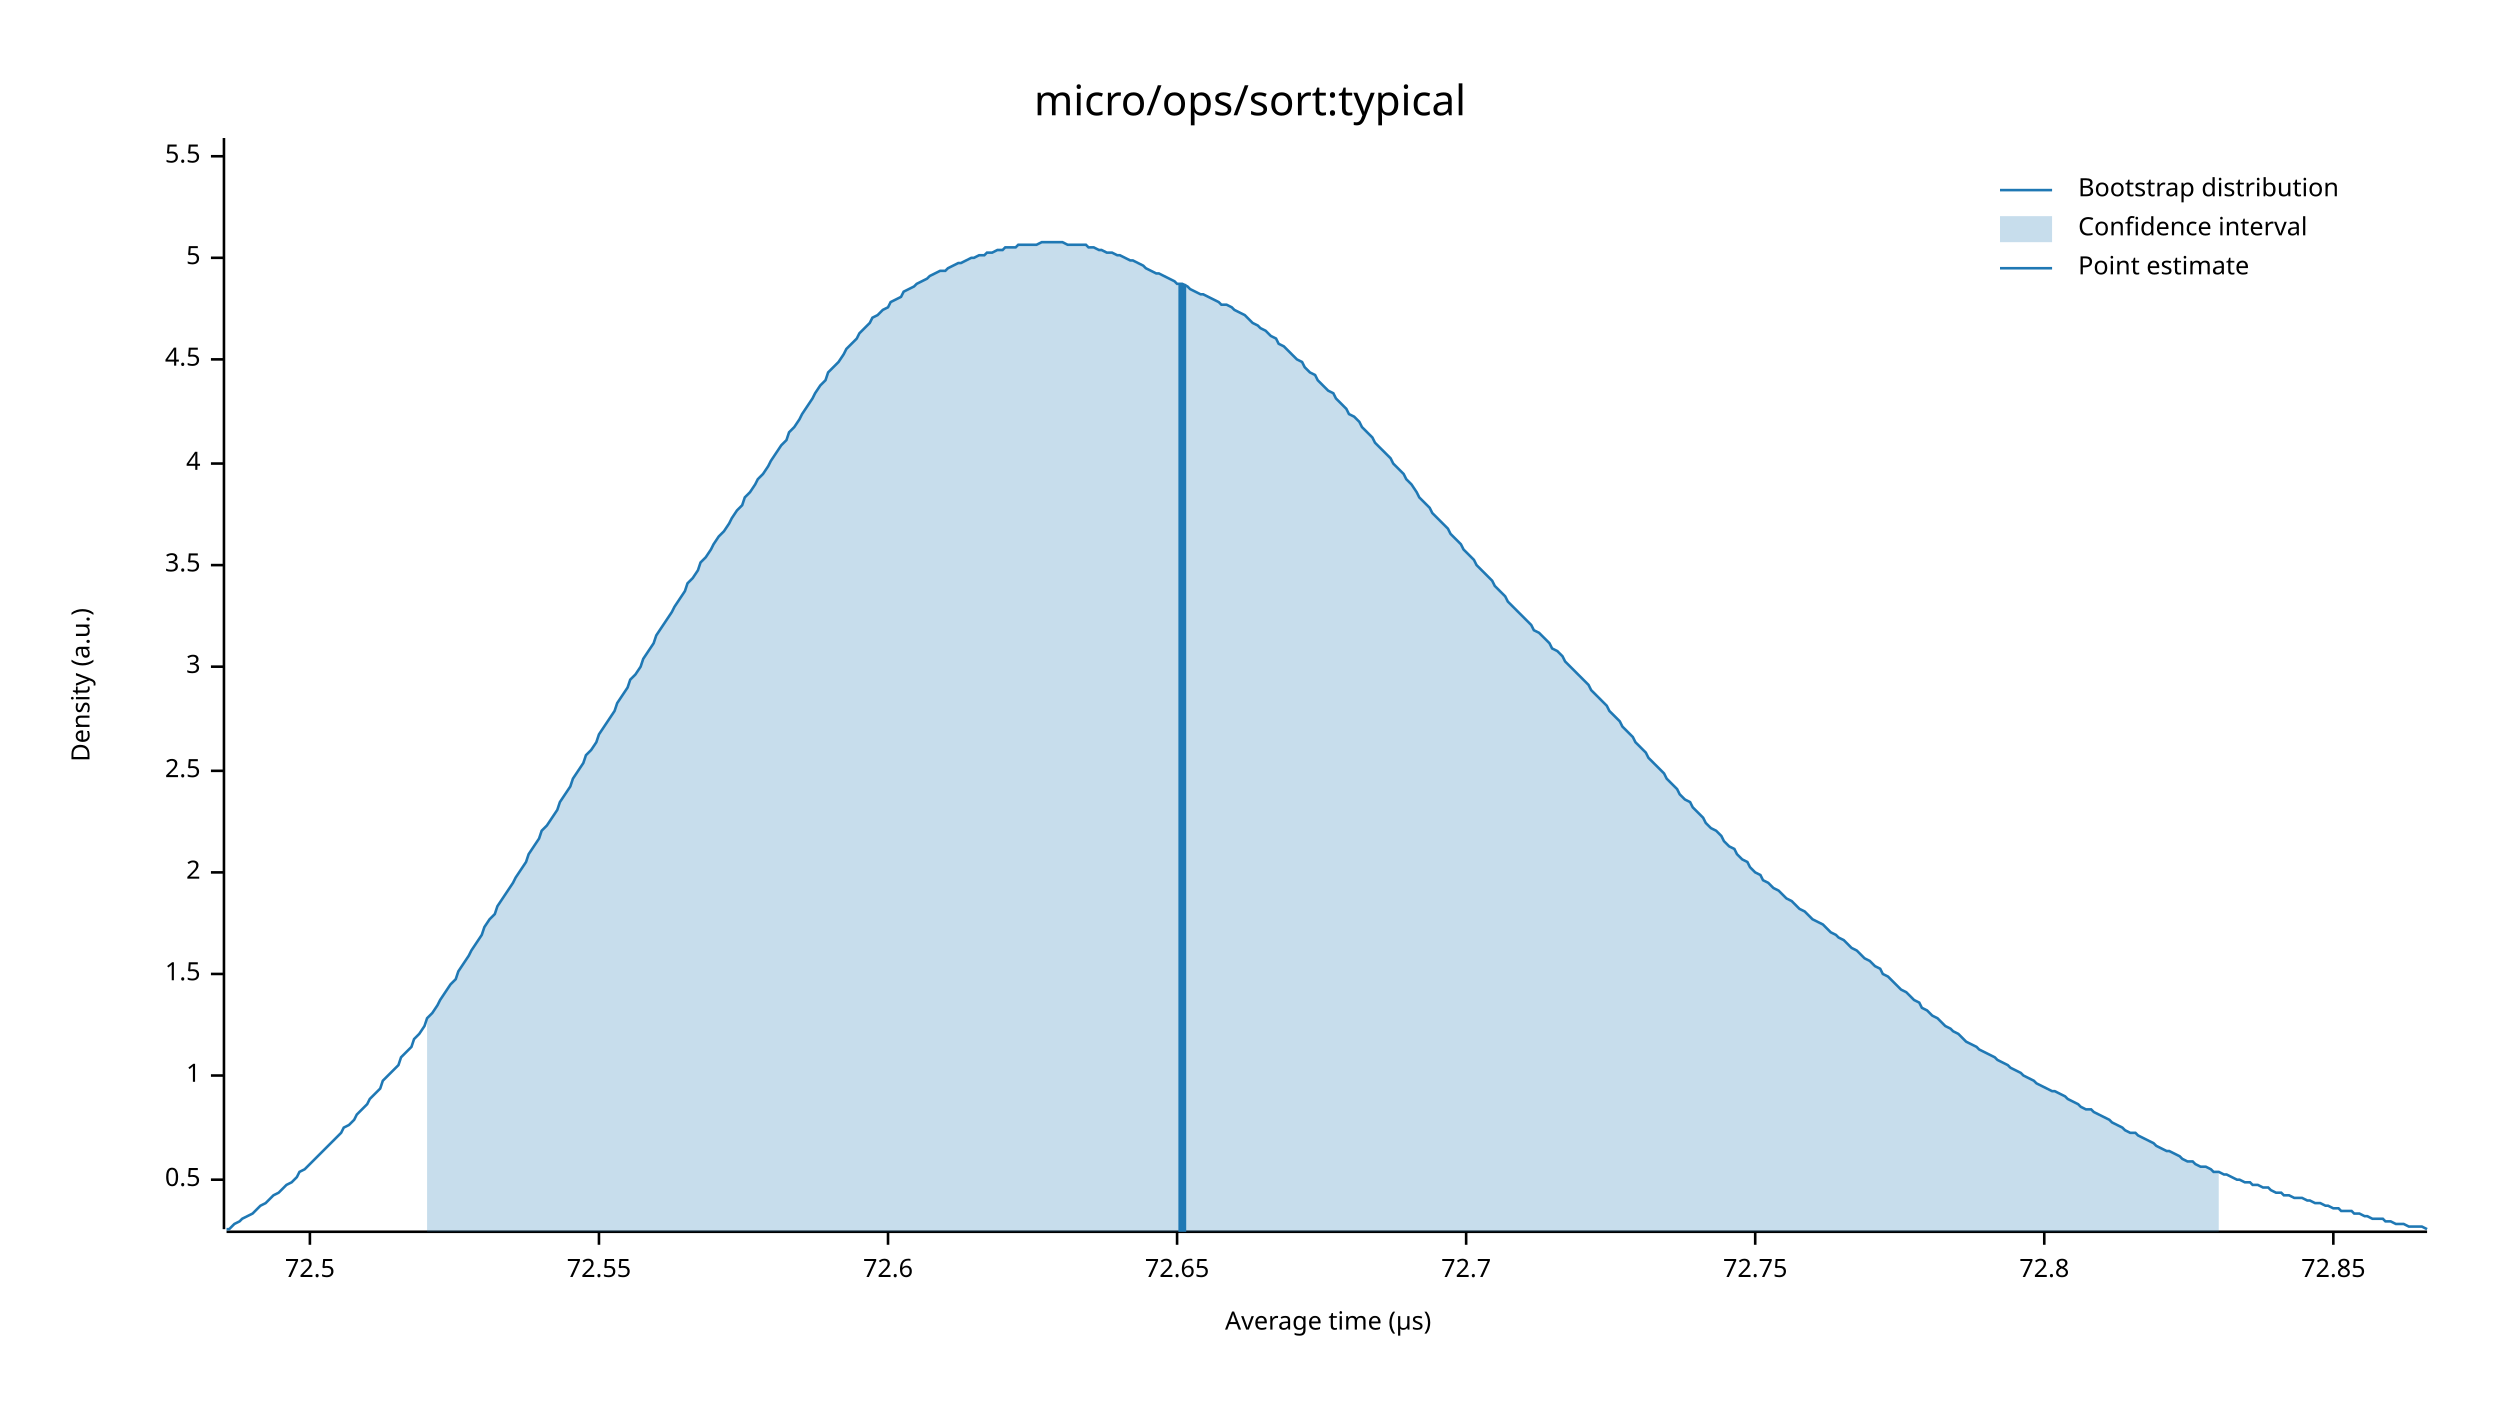
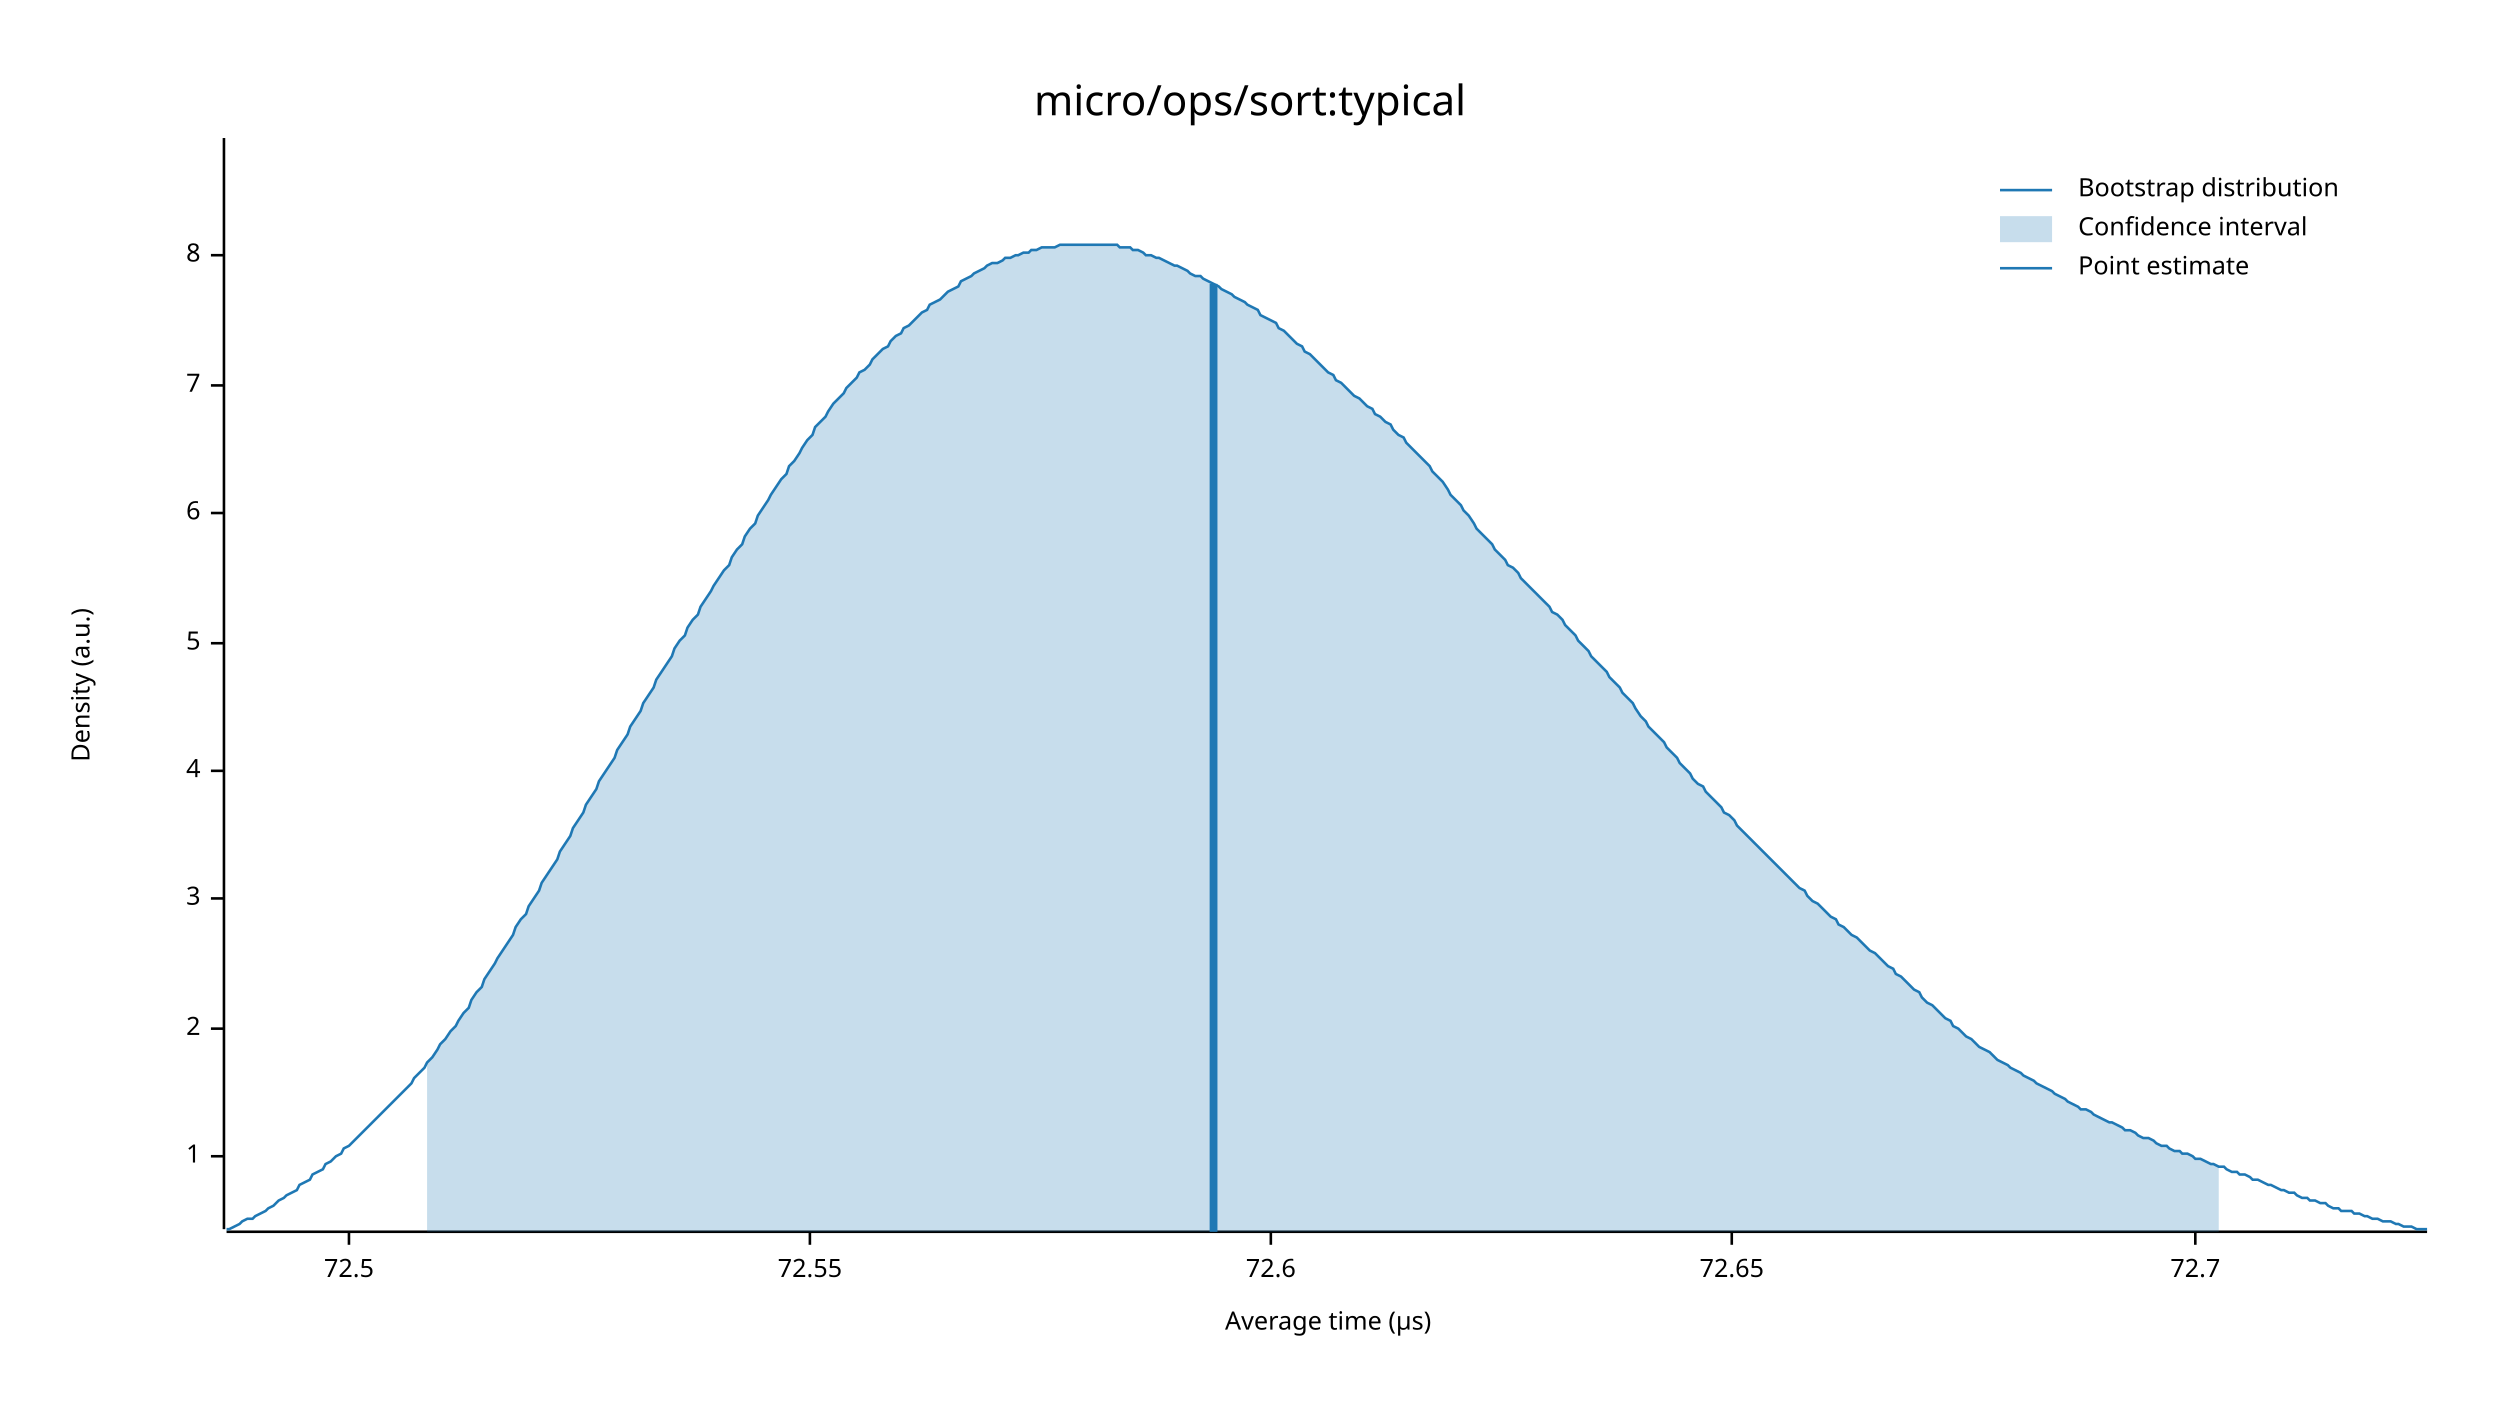
<svg xmlns="http://www.w3.org/2000/svg" width="960" height="540" viewBox="0 0 960 540">
  <text x="480" y="32" dy="0.76em" text-anchor="middle" font-family="sans-serif" font-size="16.129" opacity="1" fill="#000000">
micro/ops/sort:typical
</text>
  <text x="27" y="263" dy="0.76em" text-anchor="middle" font-family="sans-serif" font-size="9.677" opacity="1" fill="#000000" transform="rotate(270, 27, 263)">
Density (a.u.)
</text>
  <text x="510" y="513" dy="-0.5ex" text-anchor="middle" font-family="sans-serif" font-size="9.677" opacity="1" fill="#000000">
Average time (µs)
</text>
  <polyline fill="none" opacity="1" stroke="#000000" stroke-width="1" points="86,53 86,472 " />
-   <text x="77" y="453" dy="0.5ex" text-anchor="end" font-family="sans-serif" font-size="9.677" opacity="1" fill="#000000">
- 0.5
- </text>
-   <polyline fill="none" opacity="1" stroke="#000000" stroke-width="1" points="81,453 86,453 " />
-   <text x="77" y="413" dy="0.5ex" text-anchor="end" font-family="sans-serif" font-size="9.677" opacity="1" fill="#000000">
+   <text x="77" y="444" dy="0.5ex" text-anchor="end" font-family="sans-serif" font-size="9.677" opacity="1" fill="#000000">
1
</text>
-   <polyline fill="none" opacity="1" stroke="#000000" stroke-width="1" points="81,413 86,413 " />
-   <text x="77" y="374" dy="0.5ex" text-anchor="end" font-family="sans-serif" font-size="9.677" opacity="1" fill="#000000">
- 1.5
- </text>
-   <polyline fill="none" opacity="1" stroke="#000000" stroke-width="1" points="81,374 86,374 " />
-   <text x="77" y="335" dy="0.5ex" text-anchor="end" font-family="sans-serif" font-size="9.677" opacity="1" fill="#000000">
+   <polyline fill="none" opacity="1" stroke="#000000" stroke-width="1" points="81,444 86,444 " />
+   <text x="77" y="395" dy="0.5ex" text-anchor="end" font-family="sans-serif" font-size="9.677" opacity="1" fill="#000000">
2
</text>
-   <polyline fill="none" opacity="1" stroke="#000000" stroke-width="1" points="81,335 86,335 " />
+   <polyline fill="none" opacity="1" stroke="#000000" stroke-width="1" points="81,395 86,395 " />
+   <text x="77" y="345" dy="0.5ex" text-anchor="end" font-family="sans-serif" font-size="9.677" opacity="1" fill="#000000">
+ 3
+ </text>
+   <polyline fill="none" opacity="1" stroke="#000000" stroke-width="1" points="81,345 86,345 " />
  <text x="77" y="296" dy="0.5ex" text-anchor="end" font-family="sans-serif" font-size="9.677" opacity="1" fill="#000000">
- 2.5
+ 4
</text>
  <polyline fill="none" opacity="1" stroke="#000000" stroke-width="1" points="81,296 86,296 " />
-   <text x="77" y="256" dy="0.5ex" text-anchor="end" font-family="sans-serif" font-size="9.677" opacity="1" fill="#000000">
- 3
- </text>
-   <polyline fill="none" opacity="1" stroke="#000000" stroke-width="1" points="81,256 86,256 " />
-   <text x="77" y="217" dy="0.5ex" text-anchor="end" font-family="sans-serif" font-size="9.677" opacity="1" fill="#000000">
- 3.5
- </text>
-   <polyline fill="none" opacity="1" stroke="#000000" stroke-width="1" points="81,217 86,217 " />
-   <text x="77" y="178" dy="0.5ex" text-anchor="end" font-family="sans-serif" font-size="9.677" opacity="1" fill="#000000">
- 4
- </text>
-   <polyline fill="none" opacity="1" stroke="#000000" stroke-width="1" points="81,178 86,178 " />
-   <text x="77" y="138" dy="0.5ex" text-anchor="end" font-family="sans-serif" font-size="9.677" opacity="1" fill="#000000">
- 4.5
- </text>
-   <polyline fill="none" opacity="1" stroke="#000000" stroke-width="1" points="81,138 86,138 " />
-   <text x="77" y="99" dy="0.5ex" text-anchor="end" font-family="sans-serif" font-size="9.677" opacity="1" fill="#000000">
+   <text x="77" y="247" dy="0.5ex" text-anchor="end" font-family="sans-serif" font-size="9.677" opacity="1" fill="#000000">
5
</text>
-   <polyline fill="none" opacity="1" stroke="#000000" stroke-width="1" points="81,99 86,99 " />
-   <text x="77" y="60" dy="0.5ex" text-anchor="end" font-family="sans-serif" font-size="9.677" opacity="1" fill="#000000">
- 5.5
+   <polyline fill="none" opacity="1" stroke="#000000" stroke-width="1" points="81,247 86,247 " />
+   <text x="77" y="197" dy="0.5ex" text-anchor="end" font-family="sans-serif" font-size="9.677" opacity="1" fill="#000000">
+ 6
</text>
-   <polyline fill="none" opacity="1" stroke="#000000" stroke-width="1" points="81,60 86,60 " />
+   <polyline fill="none" opacity="1" stroke="#000000" stroke-width="1" points="81,197 86,197 " />
+   <text x="77" y="148" dy="0.5ex" text-anchor="end" font-family="sans-serif" font-size="9.677" opacity="1" fill="#000000">
+ 7
+ </text>
+   <polyline fill="none" opacity="1" stroke="#000000" stroke-width="1" points="81,148 86,148 " />
+   <text x="77" y="98" dy="0.5ex" text-anchor="end" font-family="sans-serif" font-size="9.677" opacity="1" fill="#000000">
+ 8
+ </text>
+   <polyline fill="none" opacity="1" stroke="#000000" stroke-width="1" points="81,98 86,98 " />
  <polyline fill="none" opacity="1" stroke="#000000" stroke-width="1" points="87,473 932,473 " />
-   <text x="119" y="483" dy="0.76em" text-anchor="middle" font-family="sans-serif" font-size="9.677" opacity="1" fill="#000000">
+   <text x="134" y="483" dy="0.76em" text-anchor="middle" font-family="sans-serif" font-size="9.677" opacity="1" fill="#000000">
72.5
</text>
-   <polyline fill="none" opacity="1" stroke="#000000" stroke-width="1" points="119,473 119,478 " />
-   <text x="230" y="483" dy="0.76em" text-anchor="middle" font-family="sans-serif" font-size="9.677" opacity="1" fill="#000000">
+   <polyline fill="none" opacity="1" stroke="#000000" stroke-width="1" points="134,473 134,478 " />
+   <text x="311" y="483" dy="0.76em" text-anchor="middle" font-family="sans-serif" font-size="9.677" opacity="1" fill="#000000">
72.55
</text>
-   <polyline fill="none" opacity="1" stroke="#000000" stroke-width="1" points="230,473 230,478 " />
-   <text x="341" y="483" dy="0.76em" text-anchor="middle" font-family="sans-serif" font-size="9.677" opacity="1" fill="#000000">
+   <polyline fill="none" opacity="1" stroke="#000000" stroke-width="1" points="311,473 311,478 " />
+   <text x="488" y="483" dy="0.76em" text-anchor="middle" font-family="sans-serif" font-size="9.677" opacity="1" fill="#000000">
72.6
</text>
-   <polyline fill="none" opacity="1" stroke="#000000" stroke-width="1" points="341,473 341,478 " />
-   <text x="452" y="483" dy="0.76em" text-anchor="middle" font-family="sans-serif" font-size="9.677" opacity="1" fill="#000000">
+   <polyline fill="none" opacity="1" stroke="#000000" stroke-width="1" points="488,473 488,478 " />
+   <text x="665" y="483" dy="0.76em" text-anchor="middle" font-family="sans-serif" font-size="9.677" opacity="1" fill="#000000">
72.65
</text>
-   <polyline fill="none" opacity="1" stroke="#000000" stroke-width="1" points="452,473 452,478 " />
-   <text x="563" y="483" dy="0.76em" text-anchor="middle" font-family="sans-serif" font-size="9.677" opacity="1" fill="#000000">
+   <polyline fill="none" opacity="1" stroke="#000000" stroke-width="1" points="665,473 665,478 " />
+   <text x="843" y="483" dy="0.76em" text-anchor="middle" font-family="sans-serif" font-size="9.677" opacity="1" fill="#000000">
72.7
</text>
-   <polyline fill="none" opacity="1" stroke="#000000" stroke-width="1" points="563,473 563,478 " />
-   <text x="674" y="483" dy="0.76em" text-anchor="middle" font-family="sans-serif" font-size="9.677" opacity="1" fill="#000000">
- 72.75
- </text>
-   <polyline fill="none" opacity="1" stroke="#000000" stroke-width="1" points="674,473 674,478 " />
-   <text x="785" y="483" dy="0.76em" text-anchor="middle" font-family="sans-serif" font-size="9.677" opacity="1" fill="#000000">
- 72.8
- </text>
-   <polyline fill="none" opacity="1" stroke="#000000" stroke-width="1" points="785,473 785,478 " />
-   <text x="896" y="483" dy="0.76em" text-anchor="middle" font-family="sans-serif" font-size="9.677" opacity="1" fill="#000000">
- 72.85
- </text>
-   <polyline fill="none" opacity="1" stroke="#000000" stroke-width="1" points="896,473 896,478 " />
-   <polyline fill="none" opacity="1" stroke="#1F78B4" stroke-width="1" points="87,472 88,472 90,470 92,469 93,468 95,467 97,466 98,465 100,463 102,462 103,461 105,459 107,458 109,456 110,455 112,454 114,452 115,450 117,449 119,447 120,446 122,444 124,442 125,441 127,439 129,437 131,435 132,433 134,432 136,430 137,428 139,426 141,424 142,422 144,420 146,418 147,415 149,413 151,411 153,409 154,406 156,404 158,402 159,399 161,397 163,394 164,391 166,389 168,386 169,384 171,381 173,378 175,376 176,373 178,370 180,367 181,365 183,362 185,359 186,356 188,353 190,351 191,348 193,345 195,342 197,339 198,337 200,334 202,331 203,328 205,325 207,322 208,319 210,317 212,314 214,311 215,308 217,305 219,302 220,299 222,296 224,293 225,290 227,288 229,285 230,282 232,279 234,276 236,273 237,270 239,267 241,264 242,261 244,259 246,256 247,253 249,250 251,247 252,244 254,241 256,238 258,235 259,233 261,230 263,227 264,224 266,222 268,219 269,216 271,214 273,211 274,209 276,206 278,204 280,201 281,199 283,196 285,194 286,191 288,189 290,186 291,184 293,182 295,179 296,177 298,174 300,171 302,169 303,166 305,164 307,161 308,159 310,156 312,153 313,151 315,148 317,146 318,143 320,141 322,139 324,136 325,134 327,132 329,130 330,128 332,126 334,124 335,122 337,121 339,119 341,118 342,116 344,115 346,114 347,112 349,111 351,110 352,109 354,108 356,107 357,106 359,105 361,104 363,104 364,103 366,102 368,101 369,101 371,100 373,99 374,99 376,98 378,98 379,97 381,97 383,96 385,96 386,95 388,95 390,95 391,94 393,94 395,94 396,94 398,94 400,93 401,93 403,93 405,93 407,93 408,93 410,94 412,94 413,94 415,94 417,94 418,95 420,95 422,96 423,96 425,97 427,97 429,98 430,98 432,99 434,100 435,100 437,101 439,102 440,103 442,104 444,105 445,105 447,106 449,107 451,108 452,109 454,109 456,110 457,111 459,112 461,113 462,113 464,114 466,115 468,116 469,117 471,117 473,118 474,119 476,120 478,121 479,122 481,124 483,125 484,126 486,127 488,129 490,130 491,132 493,133 495,135 496,136 498,138 500,139 501,141 503,143 505,144 506,146 508,148 510,150 512,151 513,153 515,155 517,157 518,159 520,160 522,162 523,164 525,166 527,168 528,170 530,172 532,174 534,176 535,178 537,180 539,182 540,184 542,186 544,189 545,191 547,193 549,195 550,197 552,199 554,201 556,203 557,205 559,207 561,209 562,211 564,213 566,215 567,217 569,219 571,221 573,223 574,225 576,227 578,229 579,231 581,233 583,235 584,236 586,238 588,240 589,242 591,243 593,245 595,247 596,249 598,250 600,252 601,254 603,256 605,258 606,259 608,261 610,263 611,265 613,267 615,269 617,271 618,273 620,275 622,277 623,279 625,281 627,283 628,285 630,287 632,289 633,291 635,293 637,295 639,297 640,299 642,301 644,303 645,305 647,307 649,308 650,310 652,312 654,314 655,316 657,318 659,319 661,321 662,323 664,325 666,326 667,328 669,330 671,331 672,333 674,335 676,336 677,338 679,339 681,341 683,342 684,343 686,345 688,346 689,347 691,349 693,350 694,351 696,353 698,354 700,355 701,356 703,358 705,359 706,360 708,361 710,363 711,364 713,365 715,367 716,368 718,369 720,371 722,372 723,374 725,375 727,377 728,378 730,380 732,381 733,382 735,384 737,385 738,387 740,388 742,390 744,391 745,392 747,394 749,395 750,396 752,397 754,399 755,400 757,401 759,402 760,403 762,404 764,405 766,406 767,407 769,408 771,409 772,410 774,411 776,412 777,413 779,414 781,415 782,416 784,417 786,418 788,419 789,419 791,420 793,421 794,422 796,423 798,424 799,425 801,426 803,426 804,427 806,428 808,429 810,430 811,431 813,432 815,433 816,434 818,435 820,435 821,436 823,437 825,438 827,439 828,440 830,441 832,442 833,442 835,443 837,444 838,445 840,446 842,446 843,447 845,448 847,448 849,449 850,450 852,450 854,451 855,451 857,452 859,453 860,453 862,454 864,454 865,455 867,455 869,456 871,456 872,457 874,458 876,458 877,459 879,459 881,460 882,460 884,460 886,461 887,461 889,462 891,462 893,463 894,463 896,464 898,464 899,465 901,465 903,465 904,466 906,466 908,467 909,467 911,468 913,468 915,468 916,469 918,469 920,470 921,470 923,470 925,471 926,471 928,471 930,471 932,472 " />
-   <polygon opacity="0.25" fill="#1F78B4" points="164,391 166,389 168,386 169,384 171,381 173,378 175,376 176,373 178,370 180,367 181,365 183,362 185,359 186,356 188,353 190,351 191,348 193,345 195,342 197,339 198,337 200,334 202,331 203,328 205,325 207,322 208,319 210,317 212,314 214,311 215,308 217,305 219,302 220,299 222,296 224,293 225,290 227,288 229,285 230,282 232,279 234,276 236,273 237,270 239,267 241,264 242,261 244,259 246,256 247,253 249,250 251,247 252,244 254,241 256,238 258,235 259,233 261,230 263,227 264,224 266,222 268,219 269,216 271,214 273,211 274,209 276,206 278,204 280,201 281,199 283,196 285,194 286,191 288,189 290,186 291,184 293,182 295,179 296,177 298,174 300,171 302,169 303,166 305,164 307,161 308,159 310,156 312,153 313,151 315,148 317,146 318,143 320,141 322,139 324,136 325,134 327,132 329,130 330,128 332,126 334,124 335,122 337,121 339,119 341,118 342,116 344,115 346,114 347,112 349,111 351,110 352,109 354,108 356,107 357,106 359,105 361,104 363,104 364,103 366,102 368,101 369,101 371,100 373,99 374,99 376,98 378,98 379,97 381,97 383,96 385,96 386,95 388,95 390,95 391,94 393,94 395,94 396,94 398,94 400,93 401,93 403,93 405,93 407,93 408,93 410,94 412,94 413,94 415,94 417,94 418,95 420,95 422,96 423,96 425,97 427,97 429,98 430,98 432,99 434,100 435,100 437,101 439,102 440,103 442,104 444,105 445,105 447,106 449,107 451,108 452,109 454,109 456,110 457,111 459,112 461,113 462,113 464,114 466,115 468,116 469,117 471,117 473,118 474,119 476,120 478,121 479,122 481,124 483,125 484,126 486,127 488,129 490,130 491,132 493,133 495,135 496,136 498,138 500,139 501,141 503,143 505,144 506,146 508,148 510,150 512,151 513,153 515,155 517,157 518,159 520,160 522,162 523,164 525,166 527,168 528,170 530,172 532,174 534,176 535,178 537,180 539,182 540,184 542,186 544,189 545,191 547,193 549,195 550,197 552,199 554,201 556,203 557,205 559,207 561,209 562,211 564,213 566,215 567,217 569,219 571,221 573,223 574,225 576,227 578,229 579,231 581,233 583,235 584,236 586,238 588,240 589,242 591,243 593,245 595,247 596,249 598,250 600,252 601,254 603,256 605,258 606,259 608,261 610,263 611,265 613,267 615,269 617,271 618,273 620,275 622,277 623,279 625,281 627,283 628,285 630,287 632,289 633,291 635,293 637,295 639,297 640,299 642,301 644,303 645,305 647,307 649,308 650,310 652,312 654,314 655,316 657,318 659,319 661,321 662,323 664,325 666,326 667,328 669,330 671,331 672,333 674,335 676,336 677,338 679,339 681,341 683,342 684,343 686,345 688,346 689,347 691,349 693,350 694,351 696,353 698,354 700,355 701,356 703,358 705,359 706,360 708,361 710,363 711,364 713,365 715,367 716,368 718,369 720,371 722,372 723,374 725,375 727,377 728,378 730,380 732,381 733,382 735,384 737,385 738,387 740,388 742,390 744,391 745,392 747,394 749,395 750,396 752,397 754,399 755,400 757,401 759,402 760,403 762,404 764,405 766,406 767,407 769,408 771,409 772,410 774,411 776,412 777,413 779,414 781,415 782,416 784,417 786,418 788,419 789,419 791,420 793,421 794,422 796,423 798,424 799,425 801,426 803,426 804,427 806,428 808,429 810,430 811,431 813,432 815,433 816,434 818,435 820,435 821,436 823,437 825,438 827,439 828,440 830,441 832,442 833,442 835,443 837,444 838,445 840,446 842,446 843,447 845,448 847,448 849,449 850,450 852,450 852,473 164,473 " />
-   <polyline fill="none" opacity="1" stroke="#1F78B4" stroke-width="3" points="454,473 454,109 " />
+   <polyline fill="none" opacity="1" stroke="#000000" stroke-width="1" points="843,473 843,478 " />
+   <polyline fill="none" opacity="1" stroke="#1F78B4" stroke-width="1" points="87,472 88,472 90,471 92,470 93,469 95,468 97,468 98,467 100,466 102,465 103,464 105,463 107,461 109,460 110,459 112,458 114,457 115,455 117,454 119,453 120,451 122,450 124,449 125,447 127,446 129,444 131,443 132,441 134,440 136,438 137,437 139,435 141,433 142,432 144,430 146,428 147,427 149,425 151,423 153,421 154,420 156,418 158,416 159,414 161,412 163,410 164,408 166,406 168,403 169,401 171,399 173,396 175,394 176,392 178,389 180,387 181,384 183,381 185,379 186,376 188,373 190,370 191,368 193,365 195,362 197,359 198,356 200,353 202,351 203,348 205,345 207,342 208,339 210,336 212,333 214,330 215,327 217,324 219,321 220,318 222,315 224,312 225,309 227,306 229,303 230,300 232,297 234,294 236,291 237,288 239,285 241,282 242,279 244,276 246,273 247,270 249,267 251,264 252,261 254,258 256,255 258,252 259,249 261,246 263,244 264,241 266,238 268,236 269,233 271,230 273,227 274,225 276,222 278,219 280,217 281,214 283,211 285,209 286,206 288,203 290,201 291,198 293,195 295,192 296,190 298,187 300,184 302,182 303,179 305,177 307,174 308,172 310,169 312,167 313,164 315,162 317,160 318,158 320,155 322,153 324,151 325,149 327,147 329,145 330,143 332,142 334,140 335,138 337,136 339,134 341,133 342,131 344,129 346,128 347,126 349,125 351,123 352,122 354,120 356,119 357,117 359,116 361,115 363,113 364,112 366,111 368,110 369,108 371,107 373,106 374,105 376,104 378,103 379,102 381,101 383,101 385,100 386,99 388,99 390,98 391,98 393,97 395,97 396,96 398,96 400,95 401,95 403,95 405,95 407,94 408,94 410,94 412,94 413,94 415,94 417,94 418,94 420,94 422,94 423,94 425,94 427,94 429,94 430,95 432,95 434,95 435,96 437,96 439,97 440,98 442,98 444,99 445,99 447,100 449,101 451,102 452,102 454,103 456,104 457,105 459,106 461,106 462,107 464,108 466,109 468,110 469,111 471,112 473,113 474,114 476,115 478,116 479,117 481,118 483,119 484,121 486,122 488,123 490,124 491,126 493,127 495,129 496,130 498,132 500,133 501,135 503,136 505,138 506,139 508,141 510,143 512,144 513,146 515,147 517,149 518,150 520,152 522,153 523,154 525,156 527,157 528,159 530,160 532,162 534,163 535,165 537,167 539,168 540,170 542,172 544,174 545,175 547,177 549,179 550,181 552,183 554,185 556,188 557,190 559,192 561,194 562,196 564,198 566,201 567,203 569,205 571,207 573,209 574,211 576,213 578,215 579,217 581,218 583,220 584,222 586,224 588,226 589,227 591,229 593,231 595,233 596,235 598,236 600,238 601,240 603,242 605,244 606,246 608,248 610,250 611,252 613,254 615,256 617,258 618,260 620,262 622,264 623,266 625,268 627,270 628,272 630,275 632,277 633,279 635,281 637,283 639,285 640,287 642,289 644,291 645,293 647,295 649,297 650,299 652,301 654,302 655,304 657,306 659,308 661,310 662,312 664,313 666,315 667,317 669,319 671,321 672,322 674,324 676,326 677,327 679,329 681,331 683,333 684,334 686,336 688,338 689,339 691,341 693,342 694,344 696,346 698,347 700,349 701,350 703,352 705,353 706,355 708,356 710,358 711,359 713,360 715,362 716,363 718,365 720,366 722,368 723,369 725,371 727,372 728,374 730,375 732,377 733,378 735,380 737,381 738,383 740,385 742,386 744,388 745,389 747,391 749,392 750,394 752,395 754,397 755,398 757,399 759,401 760,402 762,403 764,404 766,406 767,407 769,408 771,409 772,410 774,411 776,412 777,413 779,414 781,415 782,416 784,417 786,418 788,419 789,420 791,421 793,422 794,423 796,424 798,425 799,426 801,426 803,427 804,428 806,429 808,430 810,431 811,431 813,432 815,433 816,434 818,434 820,435 821,436 823,437 825,437 827,438 828,439 830,440 832,440 833,441 835,442 837,442 838,443 840,443 842,444 843,445 845,445 847,446 849,447 850,447 852,448 854,448 855,449 857,450 859,450 860,451 862,451 864,452 865,453 867,453 869,454 871,455 872,455 874,456 876,457 877,457 879,458 881,458 882,459 884,460 886,460 887,461 889,461 891,462 893,462 894,463 896,464 898,464 899,465 901,465 903,465 904,466 906,466 908,467 909,467 911,468 913,468 915,469 916,469 918,469 920,470 921,470 923,471 925,471 926,471 928,472 930,472 932,472 " />
+   <polygon opacity="0.25" fill="#1F78B4" points="164,408 166,406 168,403 169,401 171,399 173,396 175,394 176,392 178,389 180,387 181,384 183,381 185,379 186,376 188,373 190,370 191,368 193,365 195,362 197,359 198,356 200,353 202,351 203,348 205,345 207,342 208,339 210,336 212,333 214,330 215,327 217,324 219,321 220,318 222,315 224,312 225,309 227,306 229,303 230,300 232,297 234,294 236,291 237,288 239,285 241,282 242,279 244,276 246,273 247,270 249,267 251,264 252,261 254,258 256,255 258,252 259,249 261,246 263,244 264,241 266,238 268,236 269,233 271,230 273,227 274,225 276,222 278,219 280,217 281,214 283,211 285,209 286,206 288,203 290,201 291,198 293,195 295,192 296,190 298,187 300,184 302,182 303,179 305,177 307,174 308,172 310,169 312,167 313,164 315,162 317,160 318,158 320,155 322,153 324,151 325,149 327,147 329,145 330,143 332,142 334,140 335,138 337,136 339,134 341,133 342,131 344,129 346,128 347,126 349,125 351,123 352,122 354,120 356,119 357,117 359,116 361,115 363,113 364,112 366,111 368,110 369,108 371,107 373,106 374,105 376,104 378,103 379,102 381,101 383,101 385,100 386,99 388,99 390,98 391,98 393,97 395,97 396,96 398,96 400,95 401,95 403,95 405,95 407,94 408,94 410,94 412,94 413,94 415,94 417,94 418,94 420,94 422,94 423,94 425,94 427,94 429,94 430,95 432,95 434,95 435,96 437,96 439,97 440,98 442,98 444,99 445,99 447,100 449,101 451,102 452,102 454,103 456,104 457,105 459,106 461,106 462,107 464,108 466,109 468,110 469,111 471,112 473,113 474,114 476,115 478,116 479,117 481,118 483,119 484,121 486,122 488,123 490,124 491,126 493,127 495,129 496,130 498,132 500,133 501,135 503,136 505,138 506,139 508,141 510,143 512,144 513,146 515,147 517,149 518,150 520,152 522,153 523,154 525,156 527,157 528,159 530,160 532,162 534,163 535,165 537,167 539,168 540,170 542,172 544,174 545,175 547,177 549,179 550,181 552,183 554,185 556,188 557,190 559,192 561,194 562,196 564,198 566,201 567,203 569,205 571,207 573,209 574,211 576,213 578,215 579,217 581,218 583,220 584,222 586,224 588,226 589,227 591,229 593,231 595,233 596,235 598,236 600,238 601,240 603,242 605,244 606,246 608,248 610,250 611,252 613,254 615,256 617,258 618,260 620,262 622,264 623,266 625,268 627,270 628,272 630,275 632,277 633,279 635,281 637,283 639,285 640,287 642,289 644,291 645,293 647,295 649,297 650,299 652,301 654,302 655,304 657,306 659,308 661,310 662,312 664,313 666,315 667,317 669,319 671,321 672,322 674,324 676,326 677,327 679,329 681,331 683,333 684,334 686,336 688,338 689,339 691,341 693,342 694,344 696,346 698,347 700,349 701,350 703,352 705,353 706,355 708,356 710,358 711,359 713,360 715,362 716,363 718,365 720,366 722,368 723,369 725,371 727,372 728,374 730,375 732,377 733,378 735,380 737,381 738,383 740,385 742,386 744,388 745,389 747,391 749,392 750,394 752,395 754,397 755,398 757,399 759,401 760,402 762,403 764,404 766,406 767,407 769,408 771,409 772,410 774,411 776,412 777,413 779,414 781,415 782,416 784,417 786,418 788,419 789,420 791,421 793,422 794,423 796,424 798,425 799,426 801,426 803,427 804,428 806,429 808,430 810,431 811,431 813,432 815,433 816,434 818,434 820,435 821,436 823,437 825,437 827,438 828,439 830,440 832,440 833,441 835,442 837,442 838,443 840,443 842,444 843,445 845,445 847,446 849,447 850,447 852,448 852,473 164,473 " />
+   <polyline fill="none" opacity="1" stroke="#1F78B4" stroke-width="3" points="466,473 466,109 " />
  <text x="798" y="68" dy="0.76em" text-anchor="start" font-family="sans-serif" font-size="9.677" opacity="1" fill="#000000">
Bootstrap distribution
</text>
  <text x="798" y="83" dy="0.76em" text-anchor="start" font-family="sans-serif" font-size="9.677" opacity="1" fill="#000000">
Confidence interval
</text>
  <text x="798" y="98" dy="0.76em" text-anchor="start" font-family="sans-serif" font-size="9.677" opacity="1" fill="#000000">
Point estimate
</text>
  <polyline fill="none" opacity="1" stroke="#1F78B4" stroke-width="1" points="768,73 788,73 " />
  <rect x="768" y="83" width="20" height="10" opacity="0.25" fill="#1F78B4" stroke="none" />
  <polyline fill="none" opacity="1" stroke="#1F78B4" stroke-width="1" points="768,103 788,103 " />
</svg>
